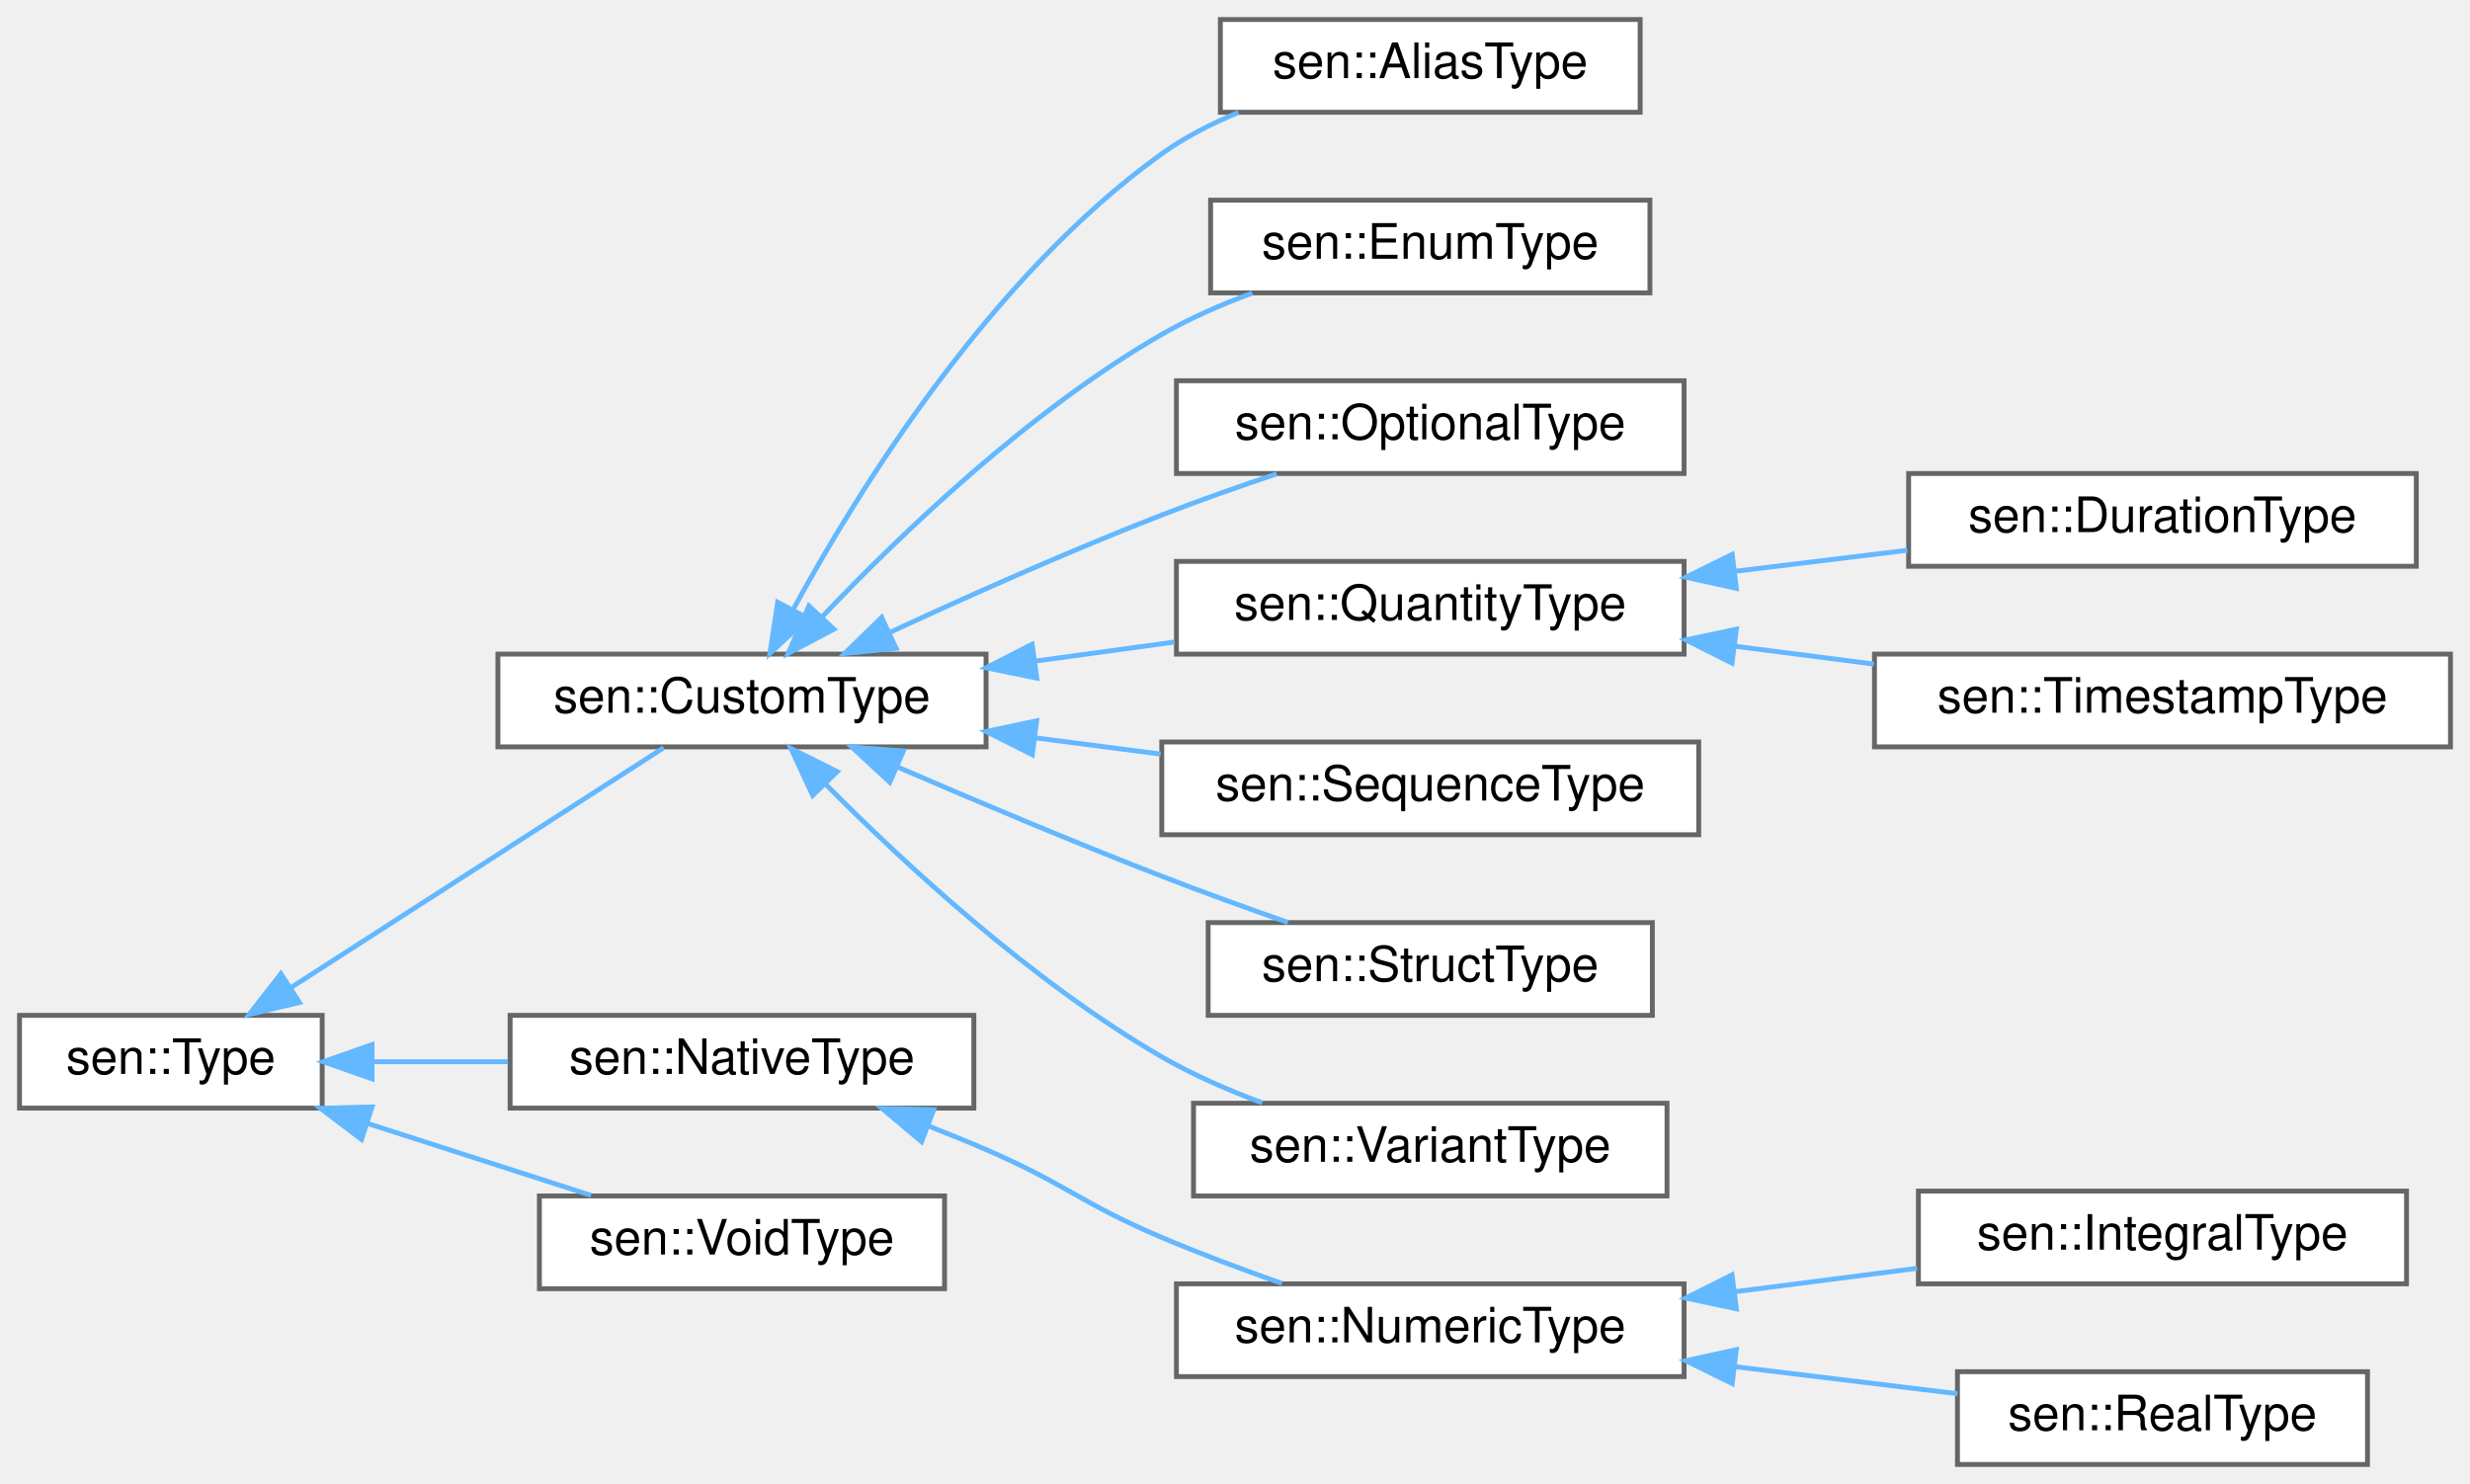
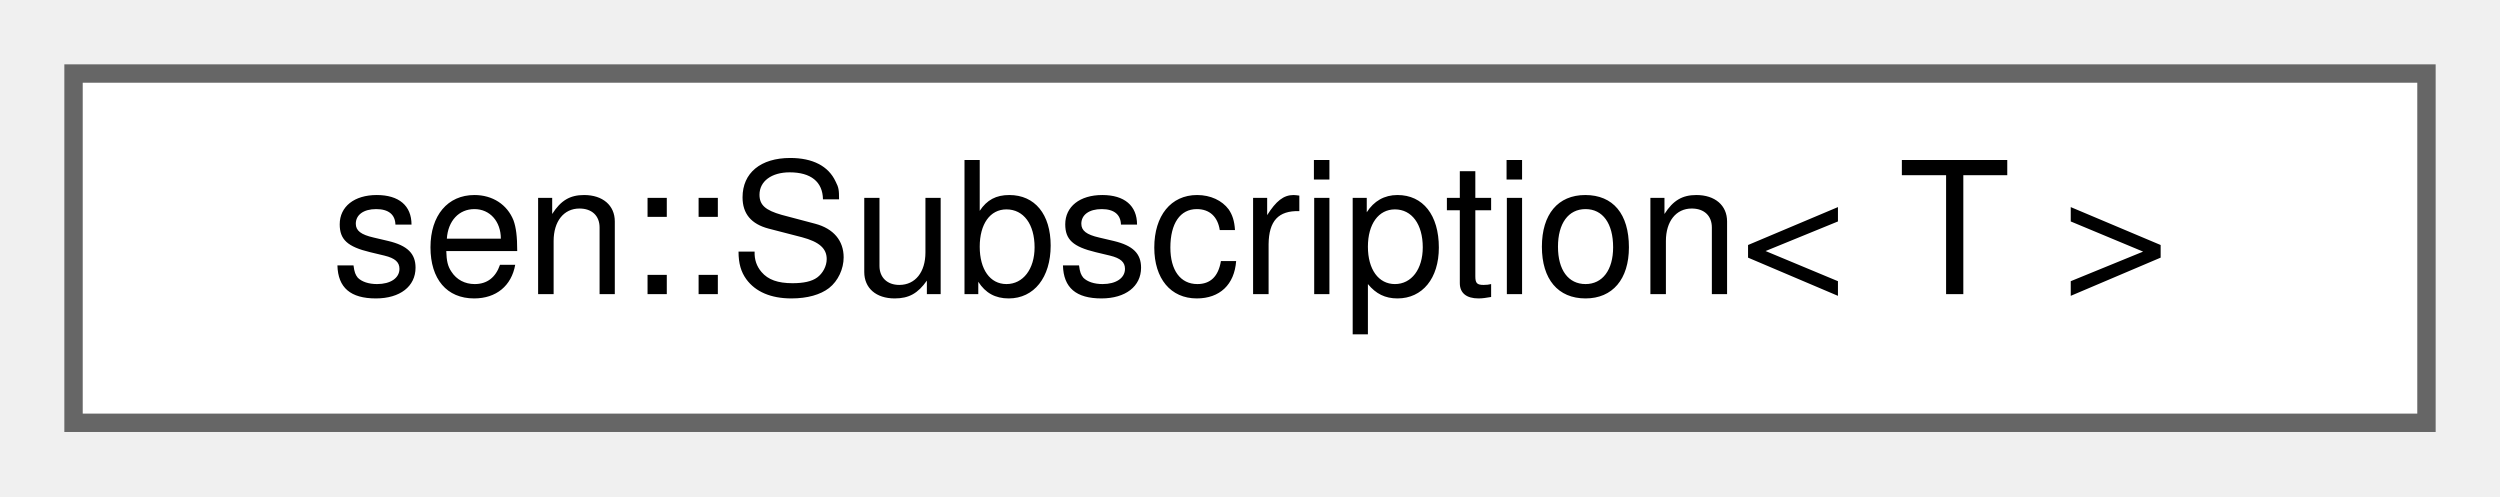
- <svg xmlns="http://www.w3.org/2000/svg" xmlns:xlink="http://www.w3.org/1999/xlink" width="506pt" height="304pt" viewBox="0.00 0.00 506.00 304.00">
-   <g id="graph0" class="graph" transform="scale(1 1) rotate(0) translate(4 300)">
+ <svg xmlns="http://www.w3.org/2000/svg" xmlns:xlink="http://www.w3.org/1999/xlink" width="136pt" height="27pt" viewBox="0.00 0.00 136.00 27.00">
+   <g id="graph0" class="graph" transform="scale(1 1) rotate(0) translate(4 23)">
    <g id="Node000000" class="node">
      <g id="a_Node000000">
-         <a xlink:href="classsen_1_1_type.html" target="_top" xlink:title="Represents a type that can be used to define variables and arguments for methods or functions....">
-           <polygon fill="white" stroke="#666666" points="62,-92 0,-92 0,-73 62,-73 62,-92" />
-           <text text-anchor="middle" x="31" y="-80" font-family="Helvetica,sans-Serif" font-size="10.00">sen::Type</text>
-         </a>
-       </g>
-     </g>
-     <g id="Node000001" class="node">
-       <g id="a_Node000001">
-         <a xlink:href="classsen_1_1_custom_type.html" target="_top" xlink:title="Represents a user-defined type.">
-           <polygon fill="white" stroke="#666666" points="198,-166 98,-166 98,-147 198,-147 198,-166" />
-           <text text-anchor="middle" x="148" y="-154" font-family="Helvetica,sans-Serif" font-size="10.00">sen::CustomType</text>
-         </a>
-       </g>
-     </g>
-     <g id="edge45_Node000000_Node000001" class="edge">
-       <g id="a_edge45_Node000000_Node000001">
-         <a xlink:title=" ">
-           <path fill="none" stroke="#63b8ff" d="M55.5,-97.62C78.39,-112.35 112.5,-134.3 131.96,-146.82" />
-           <polygon fill="#63b8ff" stroke="#63b8ff" points="57.34,-94.64 47.03,-92.17 53.55,-100.53 57.34,-94.64" />
-         </a>
-       </g>
-     </g>
-     <g id="Node000011" class="node">
-       <g id="a_Node000011">
-         <a xlink:href="classsen_1_1_native_type.html" target="_top" xlink:title="Represents a native (built-in) type that can be created on the stack or sent in a message.">
-           <polygon fill="white" stroke="#666666" points="195.5,-92 100.5,-92 100.5,-73 195.5,-73 195.5,-92" />
-           <text text-anchor="middle" x="148" y="-80" font-family="Helvetica,sans-Serif" font-size="10.00">sen::NativeType</text>
-         </a>
-       </g>
-     </g>
-     <g id="edge55_Node000000_Node000011" class="edge">
-       <g id="a_edge55_Node000000_Node000011">
-         <a xlink:title=" ">
-           <path fill="none" stroke="#63b8ff" d="M72.38,-82.5C81.33,-82.5 90.89,-82.5 100.07,-82.5" />
-           <polygon fill="#63b8ff" stroke="#63b8ff" points="72.21,-79 62.21,-82.5 72.21,-86 72.21,-79" />
-         </a>
-       </g>
-     </g>
-     <g id="Node000015" class="node">
-       <g id="a_Node000015">
-         <a xlink:href="classsen_1_1_void_type.html" target="_top" xlink:title="Used for indicating that no result value is provided.">
-           <polygon fill="white" stroke="#666666" points="189.5,-55 106.5,-55 106.5,-36 189.5,-36 189.5,-55" />
-           <text text-anchor="middle" x="148" y="-43" font-family="Helvetica,sans-Serif" font-size="10.00">sen::VoidType</text>
-         </a>
-       </g>
-     </g>
-     <g id="edge59_Node000000_Node000015" class="edge">
-       <g id="a_edge59_Node000000_Node000015">
-         <a xlink:title=" ">
-           <path fill="none" stroke="#63b8ff" d="M71.17,-69.9C86.19,-65.07 103.07,-59.63 117.09,-55.12" />
-           <polygon fill="#63b8ff" stroke="#63b8ff" points="70.06,-66.58 61.62,-72.97 72.21,-73.24 70.06,-66.58" />
-         </a>
-       </g>
-     </g>
-     <g id="Node000002" class="node">
-       <g id="a_Node000002">
-         <a xlink:href="classsen_1_1_alias_type.html" target="_top" xlink:title="Represents an aliased type.">
-           <polygon fill="white" stroke="#666666" points="332,-296 246,-296 246,-277 332,-277 332,-296" />
-           <text text-anchor="middle" x="289" y="-284" font-family="Helvetica,sans-Serif" font-size="10.00">sen::AliasType</text>
-         </a>
-       </g>
-     </g>
-     <g id="edge46_Node000001_Node000002" class="edge">
-       <g id="a_edge46_Node000001_Node000002">
-         <a xlink:title=" ">
-           <path fill="none" stroke="#63b8ff" d="M158.53,-175.24C172.06,-200.03 199.12,-243.51 234,-268.5 238.74,-271.9 244.16,-274.68 249.7,-276.96" />
-           <polygon fill="#63b8ff" stroke="#63b8ff" points="161.5,-173.35 153.73,-166.15 155.31,-176.63 161.5,-173.35" />
-         </a>
-       </g>
-     </g>
-     <g id="Node000003" class="node">
-       <g id="a_Node000003">
-         <a xlink:href="classsen_1_1_enum_type.html" target="_top" xlink:title="Represents an enumeration.">
-           <polygon fill="white" stroke="#666666" points="334,-259 244,-259 244,-240 334,-240 334,-259" />
-           <text text-anchor="middle" x="289" y="-247" font-family="Helvetica,sans-Serif" font-size="10.00">sen::EnumType</text>
-         </a>
-       </g>
-     </g>
-     <g id="edge47_Node000001_Node000003" class="edge">
-       <g id="a_edge47_Node000001_Node000003">
-         <a xlink:title=" ">
-           <path fill="none" stroke="#63b8ff" d="M164.43,-173.65C180.38,-190.47 206.74,-215.8 234,-231.5 239.74,-234.8 246.17,-237.61 252.54,-239.96" />
-           <polygon fill="#63b8ff" stroke="#63b8ff" points="166.84,-171.11 157.47,-166.16 161.71,-175.87 166.84,-171.11" />
-         </a>
-       </g>
-     </g>
-     <g id="Node000004" class="node">
-       <g id="a_Node000004">
-         <a xlink:href="classsen_1_1_optional_type.html" target="_top" xlink:title="Represents an optional type.">
-           <polygon fill="white" stroke="#666666" points="341,-222 237,-222 237,-203 341,-203 341,-222" />
-           <text text-anchor="middle" x="289" y="-210" font-family="Helvetica,sans-Serif" font-size="10.00">sen::OptionalType</text>
-         </a>
-       </g>
-     </g>
-     <g id="edge48_Node000001_Node000004" class="edge">
-       <g id="a_edge48_Node000001_Node000004">
-         <a xlink:title=" ">
-           <path fill="none" stroke="#63b8ff" d="M178.51,-170.55C194.72,-178.06 215.29,-187.22 234,-194.5 241.55,-197.44 249.81,-200.34 257.54,-202.93" />
-           <polygon fill="#63b8ff" stroke="#63b8ff" points="179.57,-167.19 169.03,-166.13 176.61,-173.53 179.57,-167.19" />
-         </a>
-       </g>
-     </g>
-     <g id="Node000005" class="node">
-       <g id="a_Node000005">
-         <a xlink:href="classsen_1_1_quantity_type.html" target="_top" xlink:title="Represents a quantity.">
-           <polygon fill="white" stroke="#666666" points="341,-185 237,-185 237,-166 341,-166 341,-185" />
-           <text text-anchor="middle" x="289" y="-173" font-family="Helvetica,sans-Serif" font-size="10.00">sen::QuantityType</text>
-         </a>
-       </g>
-     </g>
-     <g id="edge49_Node000001_Node000005" class="edge">
-       <g id="a_edge49_Node000001_Node000005">
-         <a xlink:title=" ">
-           <path fill="none" stroke="#63b8ff" d="M208.14,-164.58C217.61,-165.88 227.34,-167.21 236.61,-168.48" />
-           <polygon fill="#63b8ff" stroke="#63b8ff" points="208.39,-161.09 198.01,-163.2 207.44,-168.02 208.39,-161.09" />
-         </a>
-       </g>
-     </g>
-     <g id="Node000008" class="node">
-       <g id="a_Node000008">
-         <a xlink:href="classsen_1_1_sequence_type.html" target="_top" xlink:title="Represents a sequence type.">
-           <polygon fill="white" stroke="#666666" points="344,-148 234,-148 234,-129 344,-129 344,-148" />
-           <text text-anchor="middle" x="289" y="-136" font-family="Helvetica,sans-Serif" font-size="10.00">sen::SequenceType</text>
-         </a>
-       </g>
-     </g>
-     <g id="edge52_Node000001_Node000008" class="edge">
-       <g id="a_edge52_Node000001_Node000008">
-         <a xlink:title=" ">
-           <path fill="none" stroke="#63b8ff" d="M207.93,-148.87C216.5,-147.76 225.29,-146.62 233.76,-145.52" />
-           <polygon fill="#63b8ff" stroke="#63b8ff" points="207.47,-145.4 198.01,-150.15 208.37,-152.34 207.47,-145.4" />
-         </a>
-       </g>
-     </g>
-     <g id="Node000009" class="node">
-       <g id="a_Node000009">
-         <a xlink:href="classsen_1_1_struct_type.html" target="_top" xlink:title="Represents a structure type.">
-           <polygon fill="white" stroke="#666666" points="334.5,-111 243.5,-111 243.5,-92 334.5,-92 334.5,-111" />
-           <text text-anchor="middle" x="289" y="-99" font-family="Helvetica,sans-Serif" font-size="10.00">sen::StructType</text>
-         </a>
-       </g>
-     </g>
-     <g id="edge53_Node000001_Node000009" class="edge">
-       <g id="a_edge53_Node000001_Node000009">
-         <a xlink:title=" ">
-           <path fill="none" stroke="#63b8ff" d="M179.93,-142.85C195.97,-135.92 215.93,-127.5 234,-120.5 242.34,-117.27 251.49,-113.96 259.85,-111.03" />
-           <polygon fill="#63b8ff" stroke="#63b8ff" points="178.28,-139.75 170.51,-146.95 181.07,-146.17 178.28,-139.75" />
-         </a>
-       </g>
-     </g>
-     <g id="Node000010" class="node">
-       <g id="a_Node000010">
-         <a xlink:href="classsen_1_1_variant_type.html" target="_top" xlink:title="Represents a variant type.">
-           <polygon fill="white" stroke="#666666" points="337.5,-74 240.5,-74 240.5,-55 337.5,-55 337.5,-74" />
-           <text text-anchor="middle" x="289" y="-62" font-family="Helvetica,sans-Serif" font-size="10.00">sen::VariantType</text>
-         </a>
-       </g>
-     </g>
-     <g id="edge54_Node000001_Node000010" class="edge">
-       <g id="a_edge54_Node000001_Node000010">
-         <a xlink:title=" ">
-           <path fill="none" stroke="#63b8ff" d="M165.09,-139.4C181.21,-123.12 207.37,-98.89 234,-83.5 240.37,-79.82 247.57,-76.68 254.58,-74.08" />
-           <polygon fill="#63b8ff" stroke="#63b8ff" points="162.48,-137.06 158.03,-146.67 167.51,-141.93 162.48,-137.06" />
-         </a>
-       </g>
-     </g>
-     <g id="Node000006" class="node">
-       <g id="a_Node000006">
-         <a xlink:href="classsen_1_1_duration_type.html" target="_top" xlink:title="Represents a sen::Duration (a time duration).">
-           <polygon fill="white" stroke="#666666" points="491,-203 387,-203 387,-184 491,-184 491,-203" />
-           <text text-anchor="middle" x="439" y="-191" font-family="Helvetica,sans-Serif" font-size="10.00">sen::DurationType</text>
-         </a>
-       </g>
-     </g>
-     <g id="edge50_Node000005_Node000006" class="edge">
-       <g id="a_edge50_Node000005_Node000006">
-         <a xlink:title=" ">
-           <path fill="none" stroke="#63b8ff" d="M351.51,-182.98C363.23,-184.41 375.38,-185.88 386.74,-187.27" />
-           <polygon fill="#63b8ff" stroke="#63b8ff" points="351.7,-179.48 341.35,-181.75 350.85,-186.43 351.7,-179.48" />
-         </a>
-       </g>
-     </g>
-     <g id="Node000007" class="node">
-       <g id="a_Node000007">
-         <a xlink:href="classsen_1_1_timestamp_type.html" target="_top" xlink:title="Represents a sen::TimeStamp (a point in time).">
-           <polygon fill="white" stroke="#666666" points="498,-166 380,-166 380,-147 498,-147 498,-166" />
-           <text text-anchor="middle" x="439" y="-154" font-family="Helvetica,sans-Serif" font-size="10.00">sen::TimestampType</text>
-         </a>
-       </g>
-     </g>
-     <g id="edge51_Node000005_Node000007" class="edge">
-       <g id="a_edge51_Node000005_Node000007">
-         <a xlink:title=" ">
-           <path fill="none" stroke="#63b8ff" d="M351.43,-167.61C360.85,-166.4 370.55,-165.16 379.9,-163.96" />
-           <polygon fill="#63b8ff" stroke="#63b8ff" points="350.82,-164.16 341.35,-168.91 351.71,-171.11 350.82,-164.16" />
-         </a>
-       </g>
-     </g>
-     <g id="Node000012" class="node">
-       <g id="a_Node000012">
-         <a xlink:href="classsen_1_1_numeric_type.html" target="_top" xlink:title="Represents a numeric native type.">
-           <polygon fill="white" stroke="#666666" points="341,-37 237,-37 237,-18 341,-18 341,-37" />
-           <text text-anchor="middle" x="289" y="-25" font-family="Helvetica,sans-Serif" font-size="10.00">sen::NumericType</text>
-         </a>
-       </g>
-     </g>
-     <g id="edge56_Node000011_Node000012" class="edge">
-       <g id="a_edge56_Node000011_Node000012">
-         <a xlink:title=" ">
-           <path fill="none" stroke="#63b8ff" d="M186.06,-69.39C190.12,-67.8 194.16,-66.16 198,-64.5 214.42,-57.4 217.53,-53.48 234,-46.5 241.87,-43.16 250.55,-39.92 258.6,-37.09" />
-           <polygon fill="#63b8ff" stroke="#63b8ff" points="184.79,-66.12 176.68,-72.94 187.28,-72.67 184.79,-66.12" />
-         </a>
-       </g>
-     </g>
-     <g id="Node000013" class="node">
-       <g id="a_Node000013">
-         <a xlink:href="classsen_1_1_integral_type.html" target="_top" xlink:title="Represents an integral numeric type.">
-           <polygon fill="white" stroke="#666666" points="489,-56 389,-56 389,-37 489,-37 489,-56" />
-           <text text-anchor="middle" x="439" y="-44" font-family="Helvetica,sans-Serif" font-size="10.00">sen::IntegralType</text>
-         </a>
-       </g>
-     </g>
-     <g id="edge57_Node000012_Node000013" class="edge">
-       <g id="a_edge57_Node000012_Node000013">
-         <a xlink:title=" ">
-           <path fill="none" stroke="#63b8ff" d="M351.6,-35.41C363.99,-37 376.84,-38.65 388.74,-40.18" />
-           <polygon fill="#63b8ff" stroke="#63b8ff" points="351.71,-31.89 341.35,-34.09 350.82,-38.84 351.71,-31.89" />
-         </a>
-       </g>
-     </g>
-     <g id="Node000014" class="node">
-       <g id="a_Node000014">
-         <a xlink:href="classsen_1_1_real_type.html" target="_top" xlink:title="Represents a floating point numeric type.">
-           <polygon fill="white" stroke="#666666" points="481,-19 397,-19 397,0 481,0 481,-19" />
-           <text text-anchor="middle" x="439" y="-7" font-family="Helvetica,sans-Serif" font-size="10.00">sen::RealType</text>
-         </a>
-       </g>
-     </g>
-     <g id="edge58_Node000012_Node000014" class="edge">
-       <g id="a_edge58_Node000012_Node000014">
-         <a xlink:title=" ">
-           <path fill="none" stroke="#63b8ff" d="M351.33,-20.04C366.72,-18.17 382.87,-16.21 397,-14.49" />
-           <polygon fill="#63b8ff" stroke="#63b8ff" points="350.85,-16.57 341.35,-21.25 351.7,-23.52 350.85,-16.57" />
+         <a xlink:href="structsen_1_1_subscription.html" target="_top" xlink:title="A list of objects and a reference to its source (to keep it alive).">
+           <polygon fill="white" stroke="#666666" points="128,-19 0,-19 0,0 128,0 128,-19" />
+           <text text-anchor="middle" x="64" y="-7" font-family="Helvetica,sans-Serif" font-size="10.00">sen::Subscription&lt; T &gt;</text>
        </a>
      </g>
    </g>
  </g>
</svg>
